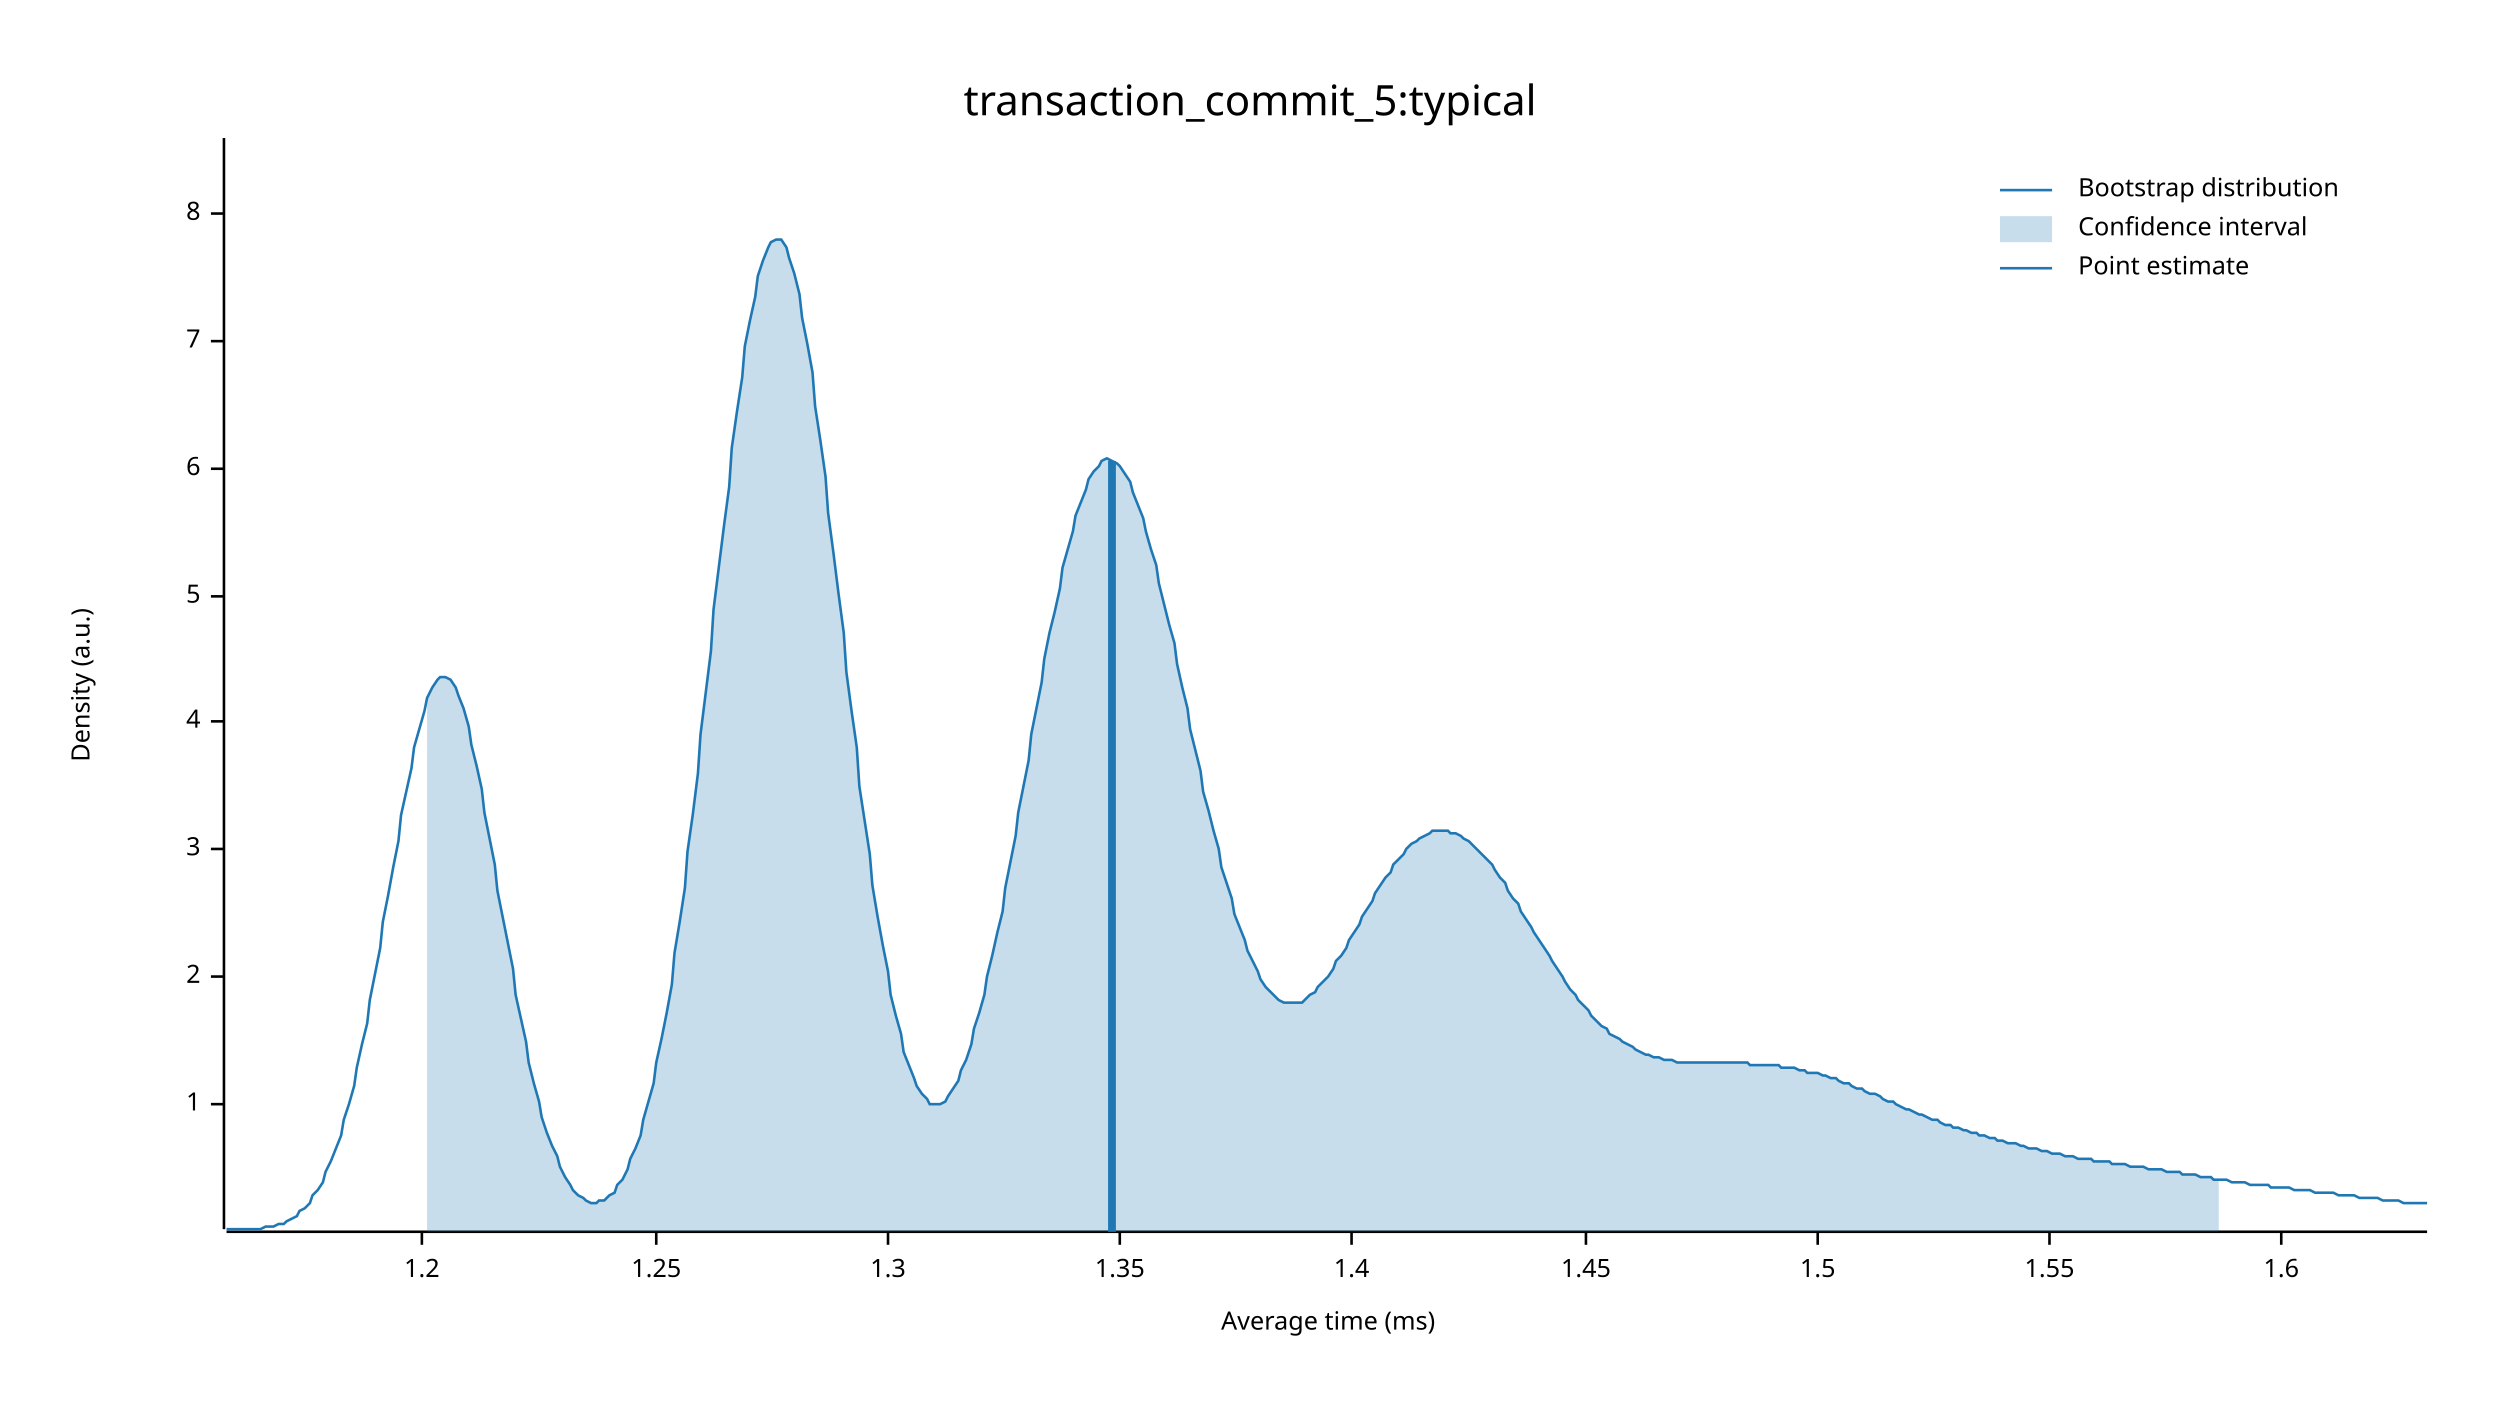
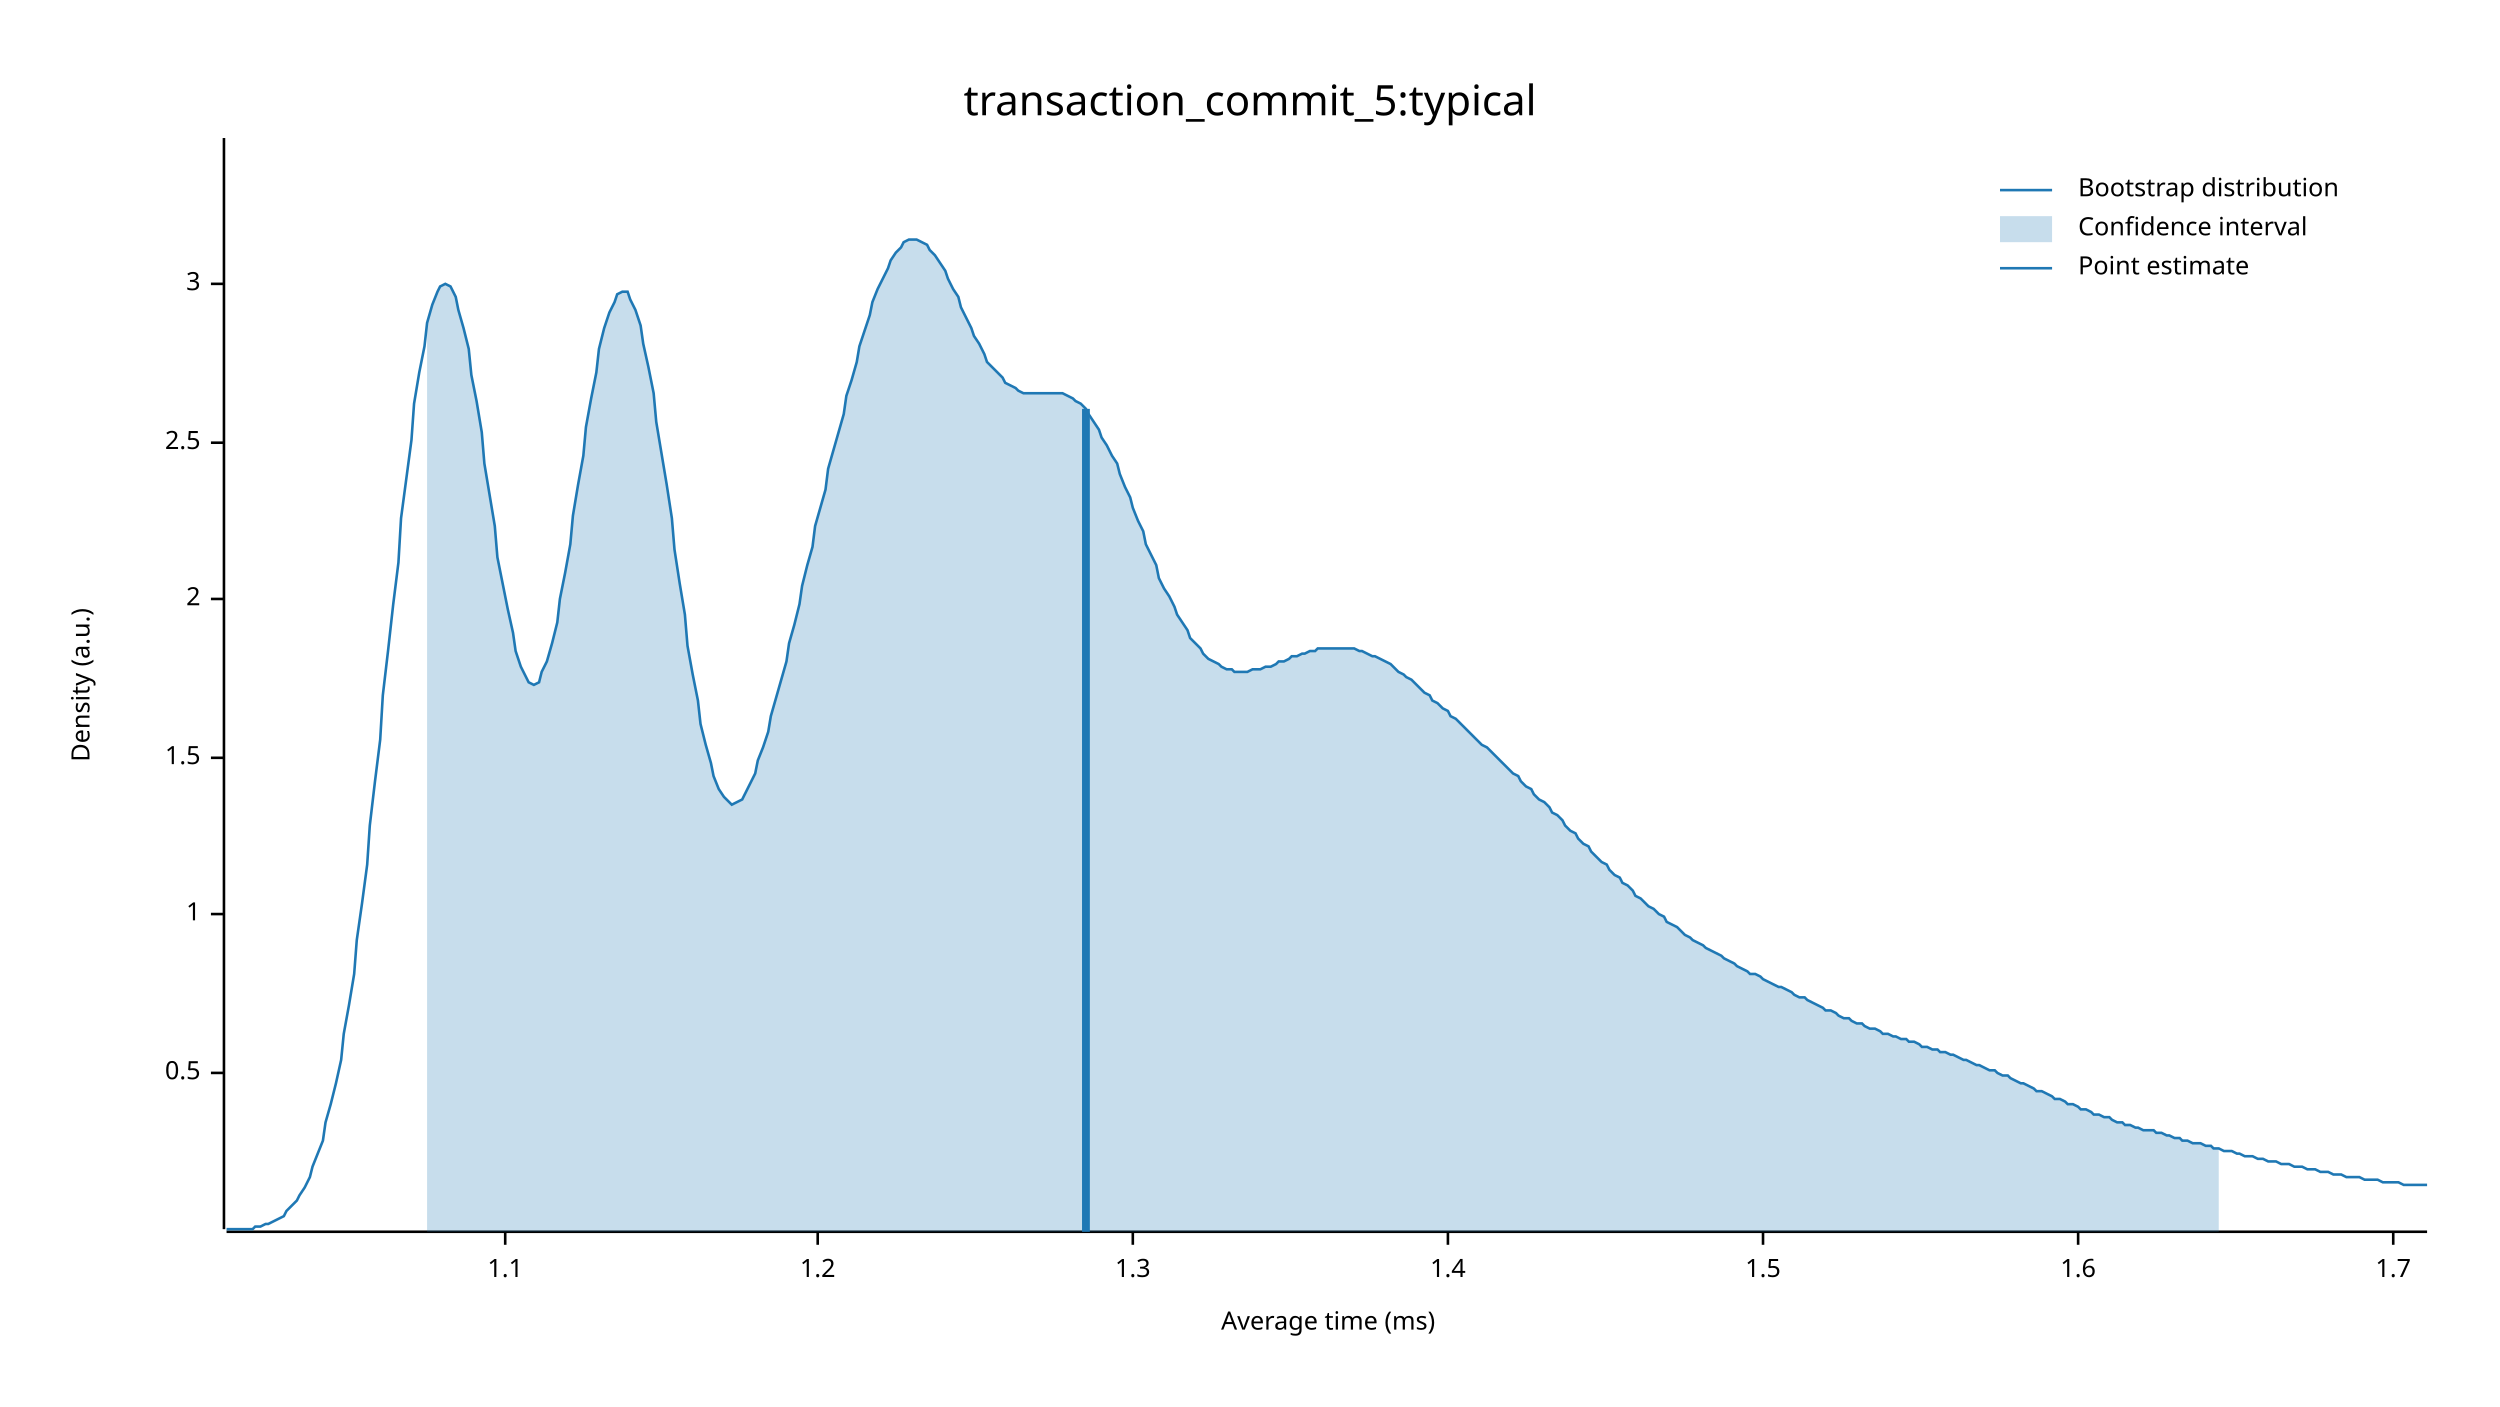
<svg xmlns="http://www.w3.org/2000/svg" width="960" height="540" viewBox="0 0 960 540">
  <text x="480" y="32" dy="0.76em" text-anchor="middle" font-family="sans-serif" font-size="16.129" opacity="1" fill="#000000">
transaction_commit_5:typical
</text>
  <text x="27" y="263" dy="0.76em" text-anchor="middle" font-family="sans-serif" font-size="9.677" opacity="1" fill="#000000" transform="rotate(270, 27, 263)">
Density (a.u.)
</text>
  <text x="510" y="513" dy="-0.5ex" text-anchor="middle" font-family="sans-serif" font-size="9.677" opacity="1" fill="#000000">
Average time (ms)
</text>
  <polyline fill="none" opacity="1" stroke="#000000" stroke-width="1" points="86,53 86,472 " />
-   <text x="77" y="424" dy="0.5ex" text-anchor="end" font-family="sans-serif" font-size="9.677" opacity="1" fill="#000000">
+   <text x="77" y="412" dy="0.5ex" text-anchor="end" font-family="sans-serif" font-size="9.677" opacity="1" fill="#000000">
+ 0.5
+ </text>
+   <polyline fill="none" opacity="1" stroke="#000000" stroke-width="1" points="81,412 86,412 " />
+   <text x="77" y="351" dy="0.5ex" text-anchor="end" font-family="sans-serif" font-size="9.677" opacity="1" fill="#000000">
1
</text>
-   <polyline fill="none" opacity="1" stroke="#000000" stroke-width="1" points="81,424 86,424 " />
-   <text x="77" y="375" dy="0.5ex" text-anchor="end" font-family="sans-serif" font-size="9.677" opacity="1" fill="#000000">
+   <polyline fill="none" opacity="1" stroke="#000000" stroke-width="1" points="81,351 86,351 " />
+   <text x="77" y="291" dy="0.5ex" text-anchor="end" font-family="sans-serif" font-size="9.677" opacity="1" fill="#000000">
+ 1.5
+ </text>
+   <polyline fill="none" opacity="1" stroke="#000000" stroke-width="1" points="81,291 86,291 " />
+   <text x="77" y="230" dy="0.5ex" text-anchor="end" font-family="sans-serif" font-size="9.677" opacity="1" fill="#000000">
2
</text>
-   <polyline fill="none" opacity="1" stroke="#000000" stroke-width="1" points="81,375 86,375 " />
-   <text x="77" y="326" dy="0.5ex" text-anchor="end" font-family="sans-serif" font-size="9.677" opacity="1" fill="#000000">
+   <polyline fill="none" opacity="1" stroke="#000000" stroke-width="1" points="81,230 86,230 " />
+   <text x="77" y="170" dy="0.5ex" text-anchor="end" font-family="sans-serif" font-size="9.677" opacity="1" fill="#000000">
+ 2.5
+ </text>
+   <polyline fill="none" opacity="1" stroke="#000000" stroke-width="1" points="81,170 86,170 " />
+   <text x="77" y="109" dy="0.5ex" text-anchor="end" font-family="sans-serif" font-size="9.677" opacity="1" fill="#000000">
3
</text>
-   <polyline fill="none" opacity="1" stroke="#000000" stroke-width="1" points="81,326 86,326 " />
-   <text x="77" y="277" dy="0.5ex" text-anchor="end" font-family="sans-serif" font-size="9.677" opacity="1" fill="#000000">
- 4
+   <polyline fill="none" opacity="1" stroke="#000000" stroke-width="1" points="81,109 86,109 " />
+   <polyline fill="none" opacity="1" stroke="#000000" stroke-width="1" points="87,473 932,473 " />
+   <text x="194" y="483" dy="0.76em" text-anchor="middle" font-family="sans-serif" font-size="9.677" opacity="1" fill="#000000">
+ 1.1
</text>
-   <polyline fill="none" opacity="1" stroke="#000000" stroke-width="1" points="81,277 86,277 " />
-   <text x="77" y="229" dy="0.5ex" text-anchor="end" font-family="sans-serif" font-size="9.677" opacity="1" fill="#000000">
- 5
- </text>
-   <polyline fill="none" opacity="1" stroke="#000000" stroke-width="1" points="81,229 86,229 " />
-   <text x="77" y="180" dy="0.5ex" text-anchor="end" font-family="sans-serif" font-size="9.677" opacity="1" fill="#000000">
- 6
- </text>
-   <polyline fill="none" opacity="1" stroke="#000000" stroke-width="1" points="81,180 86,180 " />
-   <text x="77" y="131" dy="0.5ex" text-anchor="end" font-family="sans-serif" font-size="9.677" opacity="1" fill="#000000">
- 7
- </text>
-   <polyline fill="none" opacity="1" stroke="#000000" stroke-width="1" points="81,131 86,131 " />
-   <text x="77" y="82" dy="0.5ex" text-anchor="end" font-family="sans-serif" font-size="9.677" opacity="1" fill="#000000">
- 8
- </text>
-   <polyline fill="none" opacity="1" stroke="#000000" stroke-width="1" points="81,82 86,82 " />
-   <polyline fill="none" opacity="1" stroke="#000000" stroke-width="1" points="87,473 932,473 " />
-   <text x="162" y="483" dy="0.76em" text-anchor="middle" font-family="sans-serif" font-size="9.677" opacity="1" fill="#000000">
+   <polyline fill="none" opacity="1" stroke="#000000" stroke-width="1" points="194,473 194,478 " />
+   <text x="314" y="483" dy="0.76em" text-anchor="middle" font-family="sans-serif" font-size="9.677" opacity="1" fill="#000000">
1.2
</text>
-   <polyline fill="none" opacity="1" stroke="#000000" stroke-width="1" points="162,473 162,478 " />
-   <text x="252" y="483" dy="0.76em" text-anchor="middle" font-family="sans-serif" font-size="9.677" opacity="1" fill="#000000">
- 1.25
- </text>
-   <polyline fill="none" opacity="1" stroke="#000000" stroke-width="1" points="252,473 252,478 " />
-   <text x="341" y="483" dy="0.76em" text-anchor="middle" font-family="sans-serif" font-size="9.677" opacity="1" fill="#000000">
+   <polyline fill="none" opacity="1" stroke="#000000" stroke-width="1" points="314,473 314,478 " />
+   <text x="435" y="483" dy="0.76em" text-anchor="middle" font-family="sans-serif" font-size="9.677" opacity="1" fill="#000000">
1.3
</text>
-   <polyline fill="none" opacity="1" stroke="#000000" stroke-width="1" points="341,473 341,478 " />
-   <text x="430" y="483" dy="0.76em" text-anchor="middle" font-family="sans-serif" font-size="9.677" opacity="1" fill="#000000">
- 1.35
- </text>
-   <polyline fill="none" opacity="1" stroke="#000000" stroke-width="1" points="430,473 430,478 " />
-   <text x="519" y="483" dy="0.76em" text-anchor="middle" font-family="sans-serif" font-size="9.677" opacity="1" fill="#000000">
+   <polyline fill="none" opacity="1" stroke="#000000" stroke-width="1" points="435,473 435,478 " />
+   <text x="556" y="483" dy="0.76em" text-anchor="middle" font-family="sans-serif" font-size="9.677" opacity="1" fill="#000000">
1.4
</text>
-   <polyline fill="none" opacity="1" stroke="#000000" stroke-width="1" points="519,473 519,478 " />
-   <text x="609" y="483" dy="0.76em" text-anchor="middle" font-family="sans-serif" font-size="9.677" opacity="1" fill="#000000">
- 1.45
- </text>
-   <polyline fill="none" opacity="1" stroke="#000000" stroke-width="1" points="609,473 609,478 " />
-   <text x="698" y="483" dy="0.76em" text-anchor="middle" font-family="sans-serif" font-size="9.677" opacity="1" fill="#000000">
+   <polyline fill="none" opacity="1" stroke="#000000" stroke-width="1" points="556,473 556,478 " />
+   <text x="677" y="483" dy="0.76em" text-anchor="middle" font-family="sans-serif" font-size="9.677" opacity="1" fill="#000000">
1.5
</text>
-   <polyline fill="none" opacity="1" stroke="#000000" stroke-width="1" points="698,473 698,478 " />
-   <text x="787" y="483" dy="0.76em" text-anchor="middle" font-family="sans-serif" font-size="9.677" opacity="1" fill="#000000">
- 1.55
- </text>
-   <polyline fill="none" opacity="1" stroke="#000000" stroke-width="1" points="787,473 787,478 " />
-   <text x="876" y="483" dy="0.76em" text-anchor="middle" font-family="sans-serif" font-size="9.677" opacity="1" fill="#000000">
+   <polyline fill="none" opacity="1" stroke="#000000" stroke-width="1" points="677,473 677,478 " />
+   <text x="798" y="483" dy="0.76em" text-anchor="middle" font-family="sans-serif" font-size="9.677" opacity="1" fill="#000000">
1.6
</text>
-   <polyline fill="none" opacity="1" stroke="#000000" stroke-width="1" points="876,473 876,478 " />
-   <polyline fill="none" opacity="1" stroke="#1F78B4" stroke-width="1" points="87,472 88,472 90,472 92,472 93,472 95,472 97,472 98,472 100,472 102,471 103,471 105,471 107,470 109,470 110,469 112,468 114,467 115,465 117,464 119,462 120,459 122,457 124,454 125,450 127,446 129,441 131,436 132,430 134,424 136,417 137,410 139,401 141,393 142,384 144,374 146,364 147,354 149,344 151,333 153,323 154,313 156,304 158,295 159,287 161,280 163,273 164,268 166,264 168,261 169,260 171,260 173,261 175,264 176,267 178,272 180,279 181,286 183,294 185,303 186,312 188,322 190,332 191,342 193,352 195,362 197,372 198,382 200,391 202,400 203,408 205,416 207,423 208,429 210,435 212,440 214,444 215,448 217,452 219,455 220,457 222,459 224,460 225,461 227,462 229,462 230,461 232,461 234,459 236,458 237,455 239,453 241,449 242,445 244,441 246,436 247,430 249,423 251,416 252,408 254,399 256,389 258,378 259,366 261,354 263,341 264,327 266,313 268,297 269,282 271,266 273,250 274,234 276,218 278,202 280,187 281,172 283,158 285,145 286,133 288,123 290,114 291,106 293,100 295,95 296,93 298,92 300,92 302,95 303,99 305,105 307,113 308,122 310,132 312,143 313,156 315,169 317,183 318,197 320,212 322,228 324,243 325,258 327,273 329,287 330,302 332,315 334,328 335,340 337,352 339,363 341,373 342,382 344,390 346,397 347,404 349,409 351,414 352,417 354,420 356,422 357,424 359,424 361,424 363,423 364,421 366,418 368,415 369,411 371,407 373,401 374,395 376,389 378,382 379,375 381,367 383,358 385,350 386,341 388,331 390,321 391,312 393,302 395,292 396,282 398,272 400,262 401,253 403,243 405,235 407,226 408,218 410,211 412,204 413,198 415,193 417,188 418,184 420,181 422,179 423,177 425,176 427,177 429,178 430,179 432,182 434,185 435,189 437,194 439,199 440,204 442,211 444,217 445,224 447,232 449,240 451,247 452,255 454,264 456,272 457,280 459,288 461,296 462,304 464,311 466,319 468,326 469,333 471,339 473,345 474,351 476,356 478,361 479,365 481,369 483,373 484,376 486,379 488,381 490,383 491,384 493,385 495,385 496,385 498,385 500,385 501,384 503,382 505,381 506,379 508,377 510,375 512,372 513,369 515,367 517,364 518,361 520,358 522,355 523,352 525,349 527,346 528,343 530,340 532,337 534,335 535,332 537,330 539,328 540,326 542,324 544,323 545,322 547,321 549,320 550,319 552,319 554,319 556,319 557,320 559,320 561,321 562,322 564,323 566,325 567,326 569,328 571,330 573,332 574,334 576,337 578,339 579,342 581,345 583,347 584,350 586,353 588,356 589,358 591,361 593,364 595,367 596,369 598,372 600,375 601,377 603,380 605,382 606,384 608,386 610,388 611,390 613,392 615,394 617,395 618,397 620,398 622,399 623,400 625,401 627,402 628,403 630,404 632,405 633,405 635,406 637,406 639,407 640,407 642,407 644,408 645,408 647,408 649,408 650,408 652,408 654,408 655,408 657,408 659,408 661,408 662,408 664,408 666,408 667,408 669,408 671,408 672,409 674,409 676,409 677,409 679,409 681,409 683,409 684,410 686,410 688,410 689,410 691,411 693,411 694,412 696,412 698,412 700,413 701,413 703,414 705,414 706,415 708,416 710,416 711,417 713,418 715,418 716,419 718,420 720,420 722,421 723,422 725,423 727,423 728,424 730,425 732,426 733,426 735,427 737,428 738,428 740,429 742,430 744,430 745,431 747,432 749,432 750,433 752,433 754,434 755,434 757,435 759,435 760,436 762,436 764,437 766,437 767,438 769,438 771,439 772,439 774,439 776,440 777,440 779,441 781,441 782,441 784,442 786,442 788,443 789,443 791,443 793,444 794,444 796,444 798,445 799,445 801,445 803,445 804,446 806,446 808,446 810,446 811,447 813,447 815,447 816,447 818,448 820,448 821,448 823,448 825,449 827,449 828,449 830,449 832,450 833,450 835,450 837,450 838,451 840,451 842,451 843,451 845,452 847,452 849,452 850,453 852,453 854,453 855,453 857,454 859,454 860,454 862,454 864,455 865,455 867,455 869,455 871,455 872,456 874,456 876,456 877,456 879,456 881,457 882,457 884,457 886,457 887,457 889,458 891,458 893,458 894,458 896,458 898,459 899,459 901,459 903,459 904,459 906,460 908,460 909,460 911,460 913,460 915,461 916,461 918,461 920,461 921,461 923,462 925,462 926,462 928,462 930,462 932,462 " />
-   <polygon opacity="0.25" fill="#1F78B4" points="164,268 166,264 168,261 169,260 171,260 173,261 175,264 176,267 178,272 180,279 181,286 183,294 185,303 186,312 188,322 190,332 191,342 193,352 195,362 197,372 198,382 200,391 202,400 203,408 205,416 207,423 208,429 210,435 212,440 214,444 215,448 217,452 219,455 220,457 222,459 224,460 225,461 227,462 229,462 230,461 232,461 234,459 236,458 237,455 239,453 241,449 242,445 244,441 246,436 247,430 249,423 251,416 252,408 254,399 256,389 258,378 259,366 261,354 263,341 264,327 266,313 268,297 269,282 271,266 273,250 274,234 276,218 278,202 280,187 281,172 283,158 285,145 286,133 288,123 290,114 291,106 293,100 295,95 296,93 298,92 300,92 302,95 303,99 305,105 307,113 308,122 310,132 312,143 313,156 315,169 317,183 318,197 320,212 322,228 324,243 325,258 327,273 329,287 330,302 332,315 334,328 335,340 337,352 339,363 341,373 342,382 344,390 346,397 347,404 349,409 351,414 352,417 354,420 356,422 357,424 359,424 361,424 363,423 364,421 366,418 368,415 369,411 371,407 373,401 374,395 376,389 378,382 379,375 381,367 383,358 385,350 386,341 388,331 390,321 391,312 393,302 395,292 396,282 398,272 400,262 401,253 403,243 405,235 407,226 408,218 410,211 412,204 413,198 415,193 417,188 418,184 420,181 422,179 423,177 425,176 427,177 429,178 430,179 432,182 434,185 435,189 437,194 439,199 440,204 442,211 444,217 445,224 447,232 449,240 451,247 452,255 454,264 456,272 457,280 459,288 461,296 462,304 464,311 466,319 468,326 469,333 471,339 473,345 474,351 476,356 478,361 479,365 481,369 483,373 484,376 486,379 488,381 490,383 491,384 493,385 495,385 496,385 498,385 500,385 501,384 503,382 505,381 506,379 508,377 510,375 512,372 513,369 515,367 517,364 518,361 520,358 522,355 523,352 525,349 527,346 528,343 530,340 532,337 534,335 535,332 537,330 539,328 540,326 542,324 544,323 545,322 547,321 549,320 550,319 552,319 554,319 556,319 557,320 559,320 561,321 562,322 564,323 566,325 567,326 569,328 571,330 573,332 574,334 576,337 578,339 579,342 581,345 583,347 584,350 586,353 588,356 589,358 591,361 593,364 595,367 596,369 598,372 600,375 601,377 603,380 605,382 606,384 608,386 610,388 611,390 613,392 615,394 617,395 618,397 620,398 622,399 623,400 625,401 627,402 628,403 630,404 632,405 633,405 635,406 637,406 639,407 640,407 642,407 644,408 645,408 647,408 649,408 650,408 652,408 654,408 655,408 657,408 659,408 661,408 662,408 664,408 666,408 667,408 669,408 671,408 672,409 674,409 676,409 677,409 679,409 681,409 683,409 684,410 686,410 688,410 689,410 691,411 693,411 694,412 696,412 698,412 700,413 701,413 703,414 705,414 706,415 708,416 710,416 711,417 713,418 715,418 716,419 718,420 720,420 722,421 723,422 725,423 727,423 728,424 730,425 732,426 733,426 735,427 737,428 738,428 740,429 742,430 744,430 745,431 747,432 749,432 750,433 752,433 754,434 755,434 757,435 759,435 760,436 762,436 764,437 766,437 767,438 769,438 771,439 772,439 774,439 776,440 777,440 779,441 781,441 782,441 784,442 786,442 788,443 789,443 791,443 793,444 794,444 796,444 798,445 799,445 801,445 803,445 804,446 806,446 808,446 810,446 811,447 813,447 815,447 816,447 818,448 820,448 821,448 823,448 825,449 827,449 828,449 830,449 832,450 833,450 835,450 837,450 838,451 840,451 842,451 843,451 845,452 847,452 849,452 850,453 852,453 852,473 164,473 " />
-   <polyline fill="none" opacity="1" stroke="#1F78B4" stroke-width="3" points="427,473 427,177 " />
+   <polyline fill="none" opacity="1" stroke="#000000" stroke-width="1" points="798,473 798,478 " />
+   <text x="919" y="483" dy="0.76em" text-anchor="middle" font-family="sans-serif" font-size="9.677" opacity="1" fill="#000000">
+ 1.7
+ </text>
+   <polyline fill="none" opacity="1" stroke="#000000" stroke-width="1" points="919,473 919,478 " />
+   <polyline fill="none" opacity="1" stroke="#1F78B4" stroke-width="1" points="87,472 88,472 90,472 92,472 93,472 95,472 97,472 98,471 100,471 102,470 103,470 105,469 107,468 109,467 110,465 112,463 114,461 115,459 117,456 119,452 120,448 122,443 124,438 125,431 127,424 129,416 131,407 132,397 134,386 136,374 137,361 139,347 141,332 142,317 144,300 146,284 147,267 149,250 151,232 153,216 154,199 156,184 158,169 159,155 161,143 163,133 164,124 166,117 168,112 169,110 171,109 173,110 175,114 176,119 178,126 180,134 181,144 183,154 185,166 186,178 188,190 190,202 191,214 193,224 195,234 197,243 198,250 200,256 202,260 203,262 205,263 207,262 208,258 210,254 212,247 214,239 215,230 217,220 219,209 220,198 222,186 224,175 225,164 227,153 229,143 230,134 232,126 234,120 236,116 237,113 239,112 241,112 242,115 244,119 246,125 247,132 249,141 251,151 252,162 254,174 256,186 258,199 259,211 261,224 263,236 264,248 266,259 268,269 269,278 271,286 273,293 274,298 276,303 278,306 280,308 281,309 283,308 285,307 286,305 288,301 290,297 291,292 293,287 295,281 296,275 298,268 300,261 302,254 303,247 305,240 307,232 308,225 310,217 312,210 313,202 315,195 317,188 318,180 320,173 322,166 324,159 325,152 327,146 329,139 330,133 332,127 334,121 335,116 337,111 339,107 341,103 342,100 344,97 346,95 347,93 349,92 351,92 352,92 354,93 356,94 357,96 359,98 361,101 363,104 364,107 366,111 368,114 369,118 371,122 373,126 374,129 376,132 378,136 379,139 381,141 383,143 385,145 386,147 388,148 390,149 391,150 393,151 395,151 396,151 398,151 400,151 401,151 403,151 405,151 407,151 408,151 410,152 412,153 413,154 415,155 417,157 418,159 420,162 422,165 423,168 425,171 427,175 429,178 430,182 432,187 434,191 435,195 437,200 439,204 440,209 442,213 444,217 445,222 447,226 449,229 451,233 452,236 454,239 456,242 457,245 459,247 461,249 462,251 464,253 466,254 468,255 469,256 471,257 473,257 474,258 476,258 478,258 479,258 481,257 483,257 484,257 486,256 488,256 490,255 491,254 493,254 495,253 496,252 498,252 500,251 501,251 503,250 505,250 506,249 508,249 510,249 512,249 513,249 515,249 517,249 518,249 520,249 522,250 523,250 525,251 527,252 528,252 530,253 532,254 534,255 535,256 537,258 539,259 540,260 542,261 544,263 545,264 547,266 549,267 550,269 552,270 554,272 556,273 557,275 559,276 561,278 562,279 564,281 566,283 567,284 569,286 571,287 573,289 574,290 576,292 578,294 579,295 581,297 583,298 584,300 586,302 588,303 589,305 591,307 593,308 595,310 596,312 598,313 600,315 601,317 603,319 605,320 606,322 608,324 610,325 611,327 613,329 615,331 617,332 618,334 620,336 622,337 623,339 625,340 627,342 628,344 630,345 632,347 633,348 635,349 637,351 639,352 640,354 642,355 644,356 645,357 647,359 649,360 650,361 652,362 654,363 655,364 657,365 659,366 661,367 662,368 664,369 666,370 667,371 669,372 671,373 672,374 674,374 676,375 677,376 679,377 681,378 683,379 684,379 686,380 688,381 689,382 691,383 693,383 694,384 696,385 698,386 700,387 701,388 703,388 705,389 706,390 708,391 710,391 711,392 713,393 715,393 716,394 718,395 720,395 722,396 723,397 725,397 727,398 728,398 730,399 732,399 733,400 735,400 737,401 738,402 740,402 742,403 744,403 745,404 747,404 749,405 750,405 752,406 754,407 755,407 757,408 759,409 760,409 762,410 764,411 766,411 767,412 769,413 771,413 772,414 774,415 776,416 777,416 779,417 781,418 782,419 784,419 786,420 788,421 789,422 791,422 793,423 794,424 796,424 798,425 799,426 801,426 803,427 804,428 806,428 808,429 810,429 811,430 813,431 815,431 816,432 818,432 820,433 821,433 823,434 825,434 827,434 828,435 830,435 832,436 833,436 835,437 837,437 838,438 840,438 842,439 843,439 845,439 847,440 849,440 850,441 852,441 854,442 855,442 857,442 859,443 860,443 862,444 864,444 865,444 867,445 869,445 871,446 872,446 874,446 876,447 877,447 879,447 881,448 882,448 884,448 886,449 887,449 889,449 891,450 893,450 894,450 896,451 898,451 899,451 901,452 903,452 904,452 906,452 908,453 909,453 911,453 913,453 915,454 916,454 918,454 920,454 921,454 923,455 925,455 926,455 928,455 930,455 932,455 " />
+   <polygon opacity="0.25" fill="#1F78B4" points="164,124 166,117 168,112 169,110 171,109 173,110 175,114 176,119 178,126 180,134 181,144 183,154 185,166 186,178 188,190 190,202 191,214 193,224 195,234 197,243 198,250 200,256 202,260 203,262 205,263 207,262 208,258 210,254 212,247 214,239 215,230 217,220 219,209 220,198 222,186 224,175 225,164 227,153 229,143 230,134 232,126 234,120 236,116 237,113 239,112 241,112 242,115 244,119 246,125 247,132 249,141 251,151 252,162 254,174 256,186 258,199 259,211 261,224 263,236 264,248 266,259 268,269 269,278 271,286 273,293 274,298 276,303 278,306 280,308 281,309 283,308 285,307 286,305 288,301 290,297 291,292 293,287 295,281 296,275 298,268 300,261 302,254 303,247 305,240 307,232 308,225 310,217 312,210 313,202 315,195 317,188 318,180 320,173 322,166 324,159 325,152 327,146 329,139 330,133 332,127 334,121 335,116 337,111 339,107 341,103 342,100 344,97 346,95 347,93 349,92 351,92 352,92 354,93 356,94 357,96 359,98 361,101 363,104 364,107 366,111 368,114 369,118 371,122 373,126 374,129 376,132 378,136 379,139 381,141 383,143 385,145 386,147 388,148 390,149 391,150 393,151 395,151 396,151 398,151 400,151 401,151 403,151 405,151 407,151 408,151 410,152 412,153 413,154 415,155 417,157 418,159 420,162 422,165 423,168 425,171 427,175 429,178 430,182 432,187 434,191 435,195 437,200 439,204 440,209 442,213 444,217 445,222 447,226 449,229 451,233 452,236 454,239 456,242 457,245 459,247 461,249 462,251 464,253 466,254 468,255 469,256 471,257 473,257 474,258 476,258 478,258 479,258 481,257 483,257 484,257 486,256 488,256 490,255 491,254 493,254 495,253 496,252 498,252 500,251 501,251 503,250 505,250 506,249 508,249 510,249 512,249 513,249 515,249 517,249 518,249 520,249 522,250 523,250 525,251 527,252 528,252 530,253 532,254 534,255 535,256 537,258 539,259 540,260 542,261 544,263 545,264 547,266 549,267 550,269 552,270 554,272 556,273 557,275 559,276 561,278 562,279 564,281 566,283 567,284 569,286 571,287 573,289 574,290 576,292 578,294 579,295 581,297 583,298 584,300 586,302 588,303 589,305 591,307 593,308 595,310 596,312 598,313 600,315 601,317 603,319 605,320 606,322 608,324 610,325 611,327 613,329 615,331 617,332 618,334 620,336 622,337 623,339 625,340 627,342 628,344 630,345 632,347 633,348 635,349 637,351 639,352 640,354 642,355 644,356 645,357 647,359 649,360 650,361 652,362 654,363 655,364 657,365 659,366 661,367 662,368 664,369 666,370 667,371 669,372 671,373 672,374 674,374 676,375 677,376 679,377 681,378 683,379 684,379 686,380 688,381 689,382 691,383 693,383 694,384 696,385 698,386 700,387 701,388 703,388 705,389 706,390 708,391 710,391 711,392 713,393 715,393 716,394 718,395 720,395 722,396 723,397 725,397 727,398 728,398 730,399 732,399 733,400 735,400 737,401 738,402 740,402 742,403 744,403 745,404 747,404 749,405 750,405 752,406 754,407 755,407 757,408 759,409 760,409 762,410 764,411 766,411 767,412 769,413 771,413 772,414 774,415 776,416 777,416 779,417 781,418 782,419 784,419 786,420 788,421 789,422 791,422 793,423 794,424 796,424 798,425 799,426 801,426 803,427 804,428 806,428 808,429 810,429 811,430 813,431 815,431 816,432 818,432 820,433 821,433 823,434 825,434 827,434 828,435 830,435 832,436 833,436 835,437 837,437 838,438 840,438 842,439 843,439 845,439 847,440 849,440 850,441 852,441 852,473 164,473 " />
+   <polyline fill="none" opacity="1" stroke="#1F78B4" stroke-width="3" points="417,473 417,157 " />
  <text x="798" y="68" dy="0.76em" text-anchor="start" font-family="sans-serif" font-size="9.677" opacity="1" fill="#000000">
Bootstrap distribution
</text>
  <text x="798" y="83" dy="0.76em" text-anchor="start" font-family="sans-serif" font-size="9.677" opacity="1" fill="#000000">
Confidence interval
</text>
  <text x="798" y="98" dy="0.76em" text-anchor="start" font-family="sans-serif" font-size="9.677" opacity="1" fill="#000000">
Point estimate
</text>
  <polyline fill="none" opacity="1" stroke="#1F78B4" stroke-width="1" points="768,73 788,73 " />
  <rect x="768" y="83" width="20" height="10" opacity="0.25" fill="#1F78B4" stroke="none" />
  <polyline fill="none" opacity="1" stroke="#1F78B4" stroke-width="1" points="768,103 788,103 " />
</svg>
